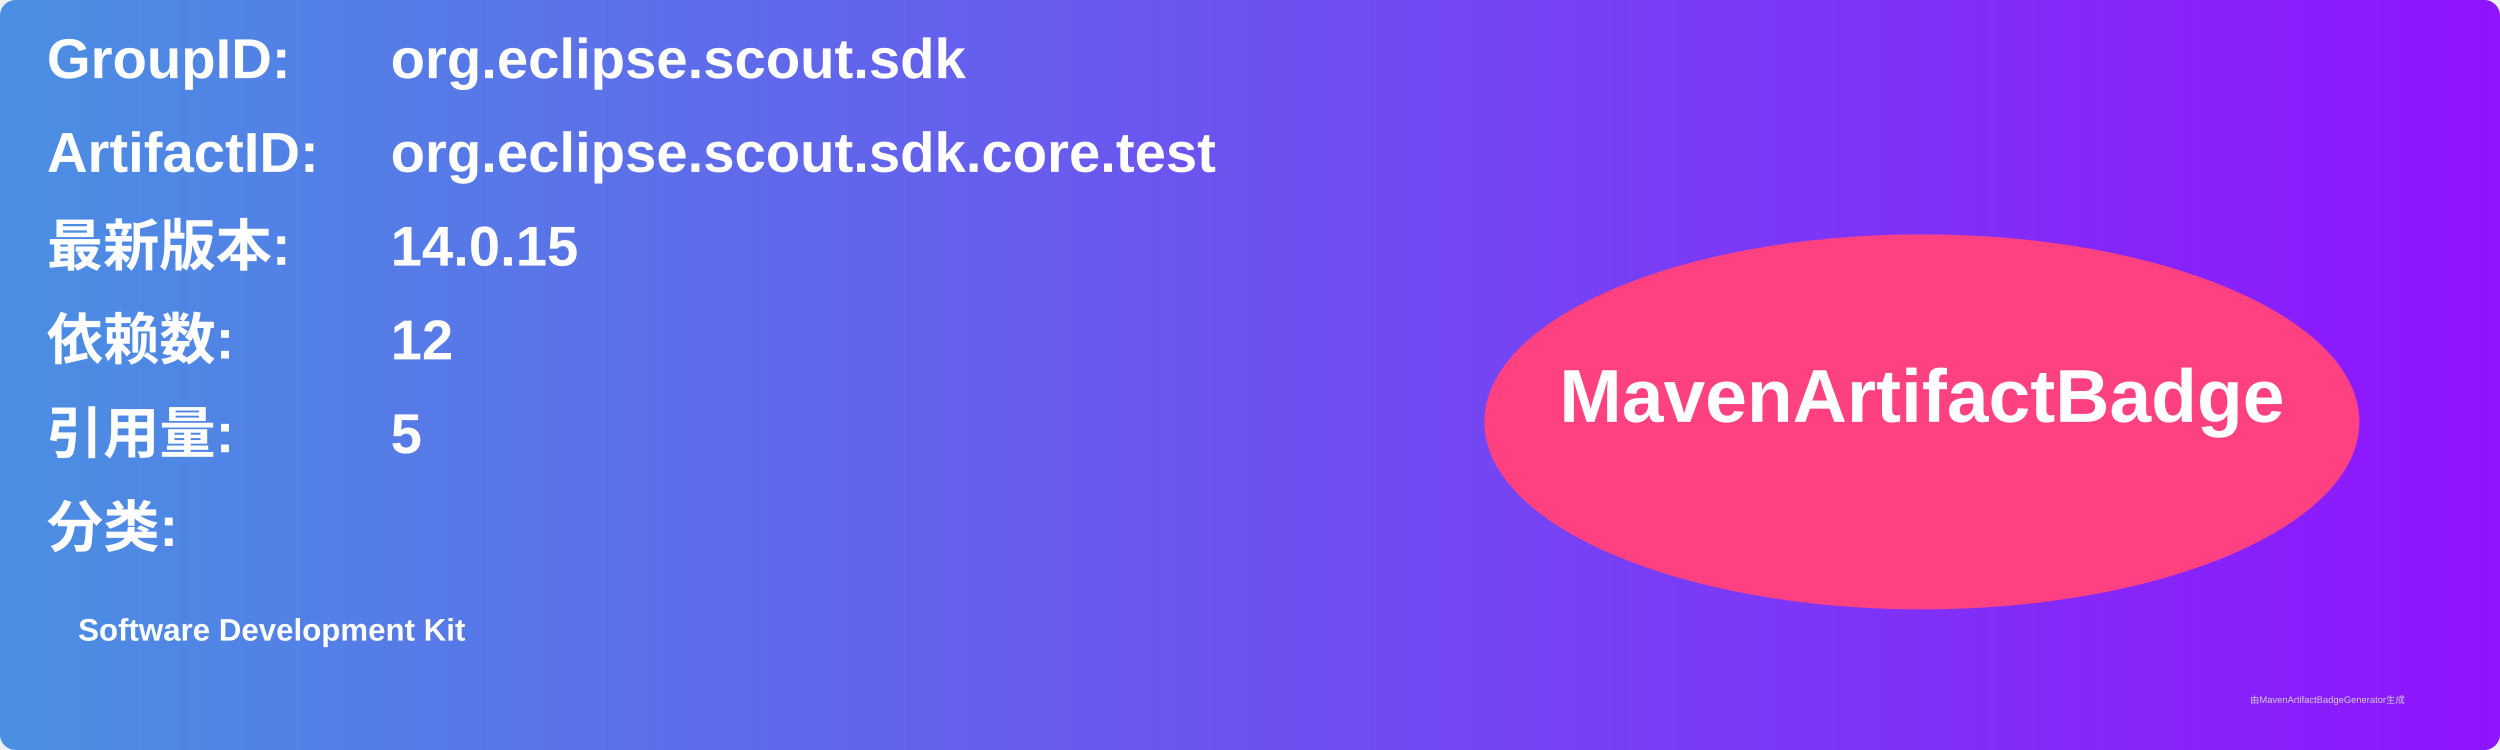
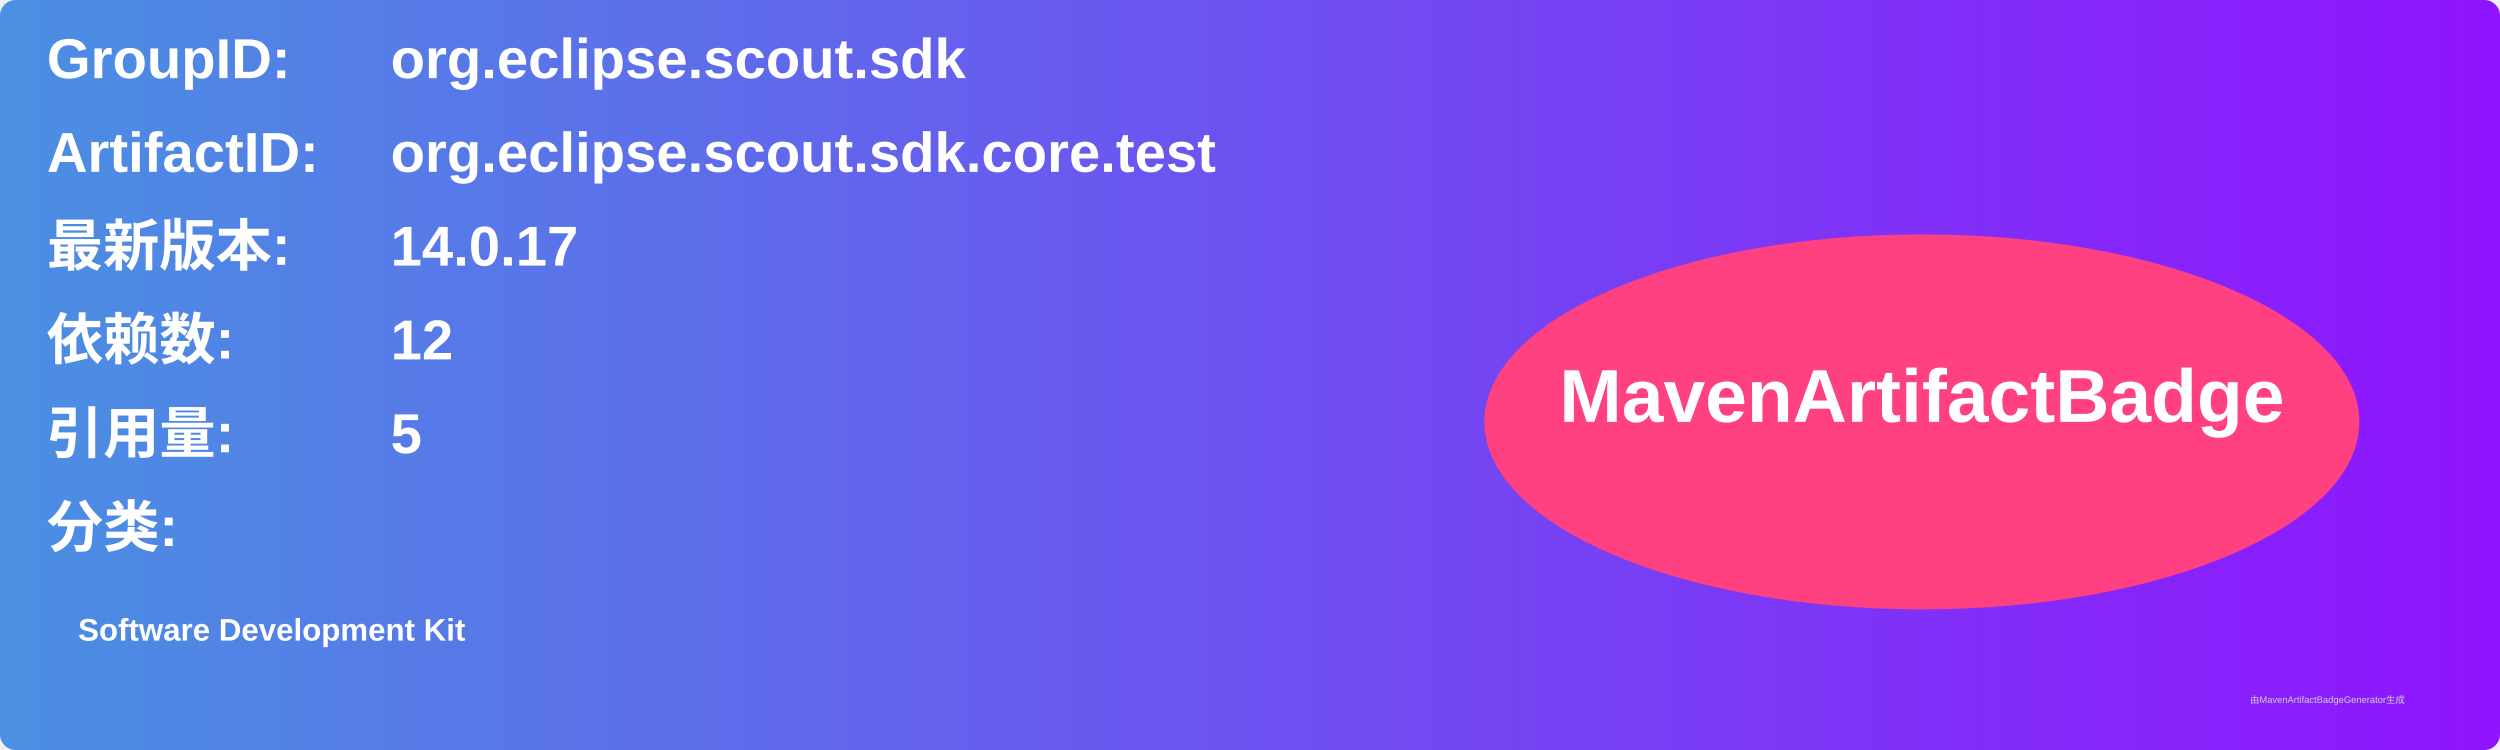
<svg xmlns="http://www.w3.org/2000/svg" width="800" height="240" viewBox="0 0 800 240">
  <linearGradient id="grad" x1="0%" y1="0%" x2="100%" y2="0%">
    <stop offset="0%" stop-color="#4a90e2" />
    <stop offset="100%" stop-color="#9013fe" />
  </linearGradient>
  <rect width="100%" height="100%" rx="5" ry="5" fill="url(#grad)" />
  <g transform="translate(15, 15)">
    <text x="0" y="10" font-family="Arial" font-size="18" fill="white" font-weight="bold" width="260">GroupID:</text>
    <text x="110" y="10" font-family="Arial" font-size="18" fill="white" font-weight="bold" width="460">org.eclipse.scout.sdk</text>
    <text x="0" y="40" font-family="Arial" font-size="18" fill="white" font-weight="bold" width="260">ArtifactID:</text>
    <text x="110" y="40" font-family="Arial" font-size="18" fill="white" font-weight="bold" width="460">org.eclipse.scout.sdk.core.test</text>
    <text x="0" y="70" font-family="Arial" font-size="18" fill="white" font-weight="bold">最新版本:</text>
    <text x="110" y="70" font-family="Arial" font-size="18" fill="white" font-weight="bold">
-       <tspan font-weight="bold">14.0.15</tspan>
+       <tspan font-weight="bold">14.0.17</tspan>
    </text>
    <text x="0" y="100" font-family="Arial" font-size="18" fill="white" font-weight="bold">依赖数: </text>
    <text x="110" y="100" font-family="Arial" font-size="18" fill="white">
      <tspan font-weight="bold">12</tspan>
    </text>
    <text x="0" y="130" font-family="Arial" font-size="18" fill="white" font-weight="bold">引用量: </text>
    <text x="110" y="130" font-family="Arial" font-size="18" fill="white">
      <tspan font-weight="bold">5</tspan>
    </text>
    <text x="0" y="160" font-family="Arial" font-size="18" fill="white" font-weight="bold">分类:</text>
    <text x="10" y="190" font-family="Arial" font-size="10" fill="white">
      <tspan font-weight="bold">Software Development Kit</tspan>
    </text>
    <ellipse cx="600" cy="120" rx="140" ry="60" fill="#ff4081" />
    <text x="600" y="120" text-anchor="middle" font-family="Arial" font-size="24" fill="white" font-weight="bold">MavenArtifactBadge</text>
  </g>
  <text x="720" y="225" font-family="Arial" font-size="3" fill="#d0d0d0">由MavenArtifactBadgeGenerator生成</text>
</svg>
